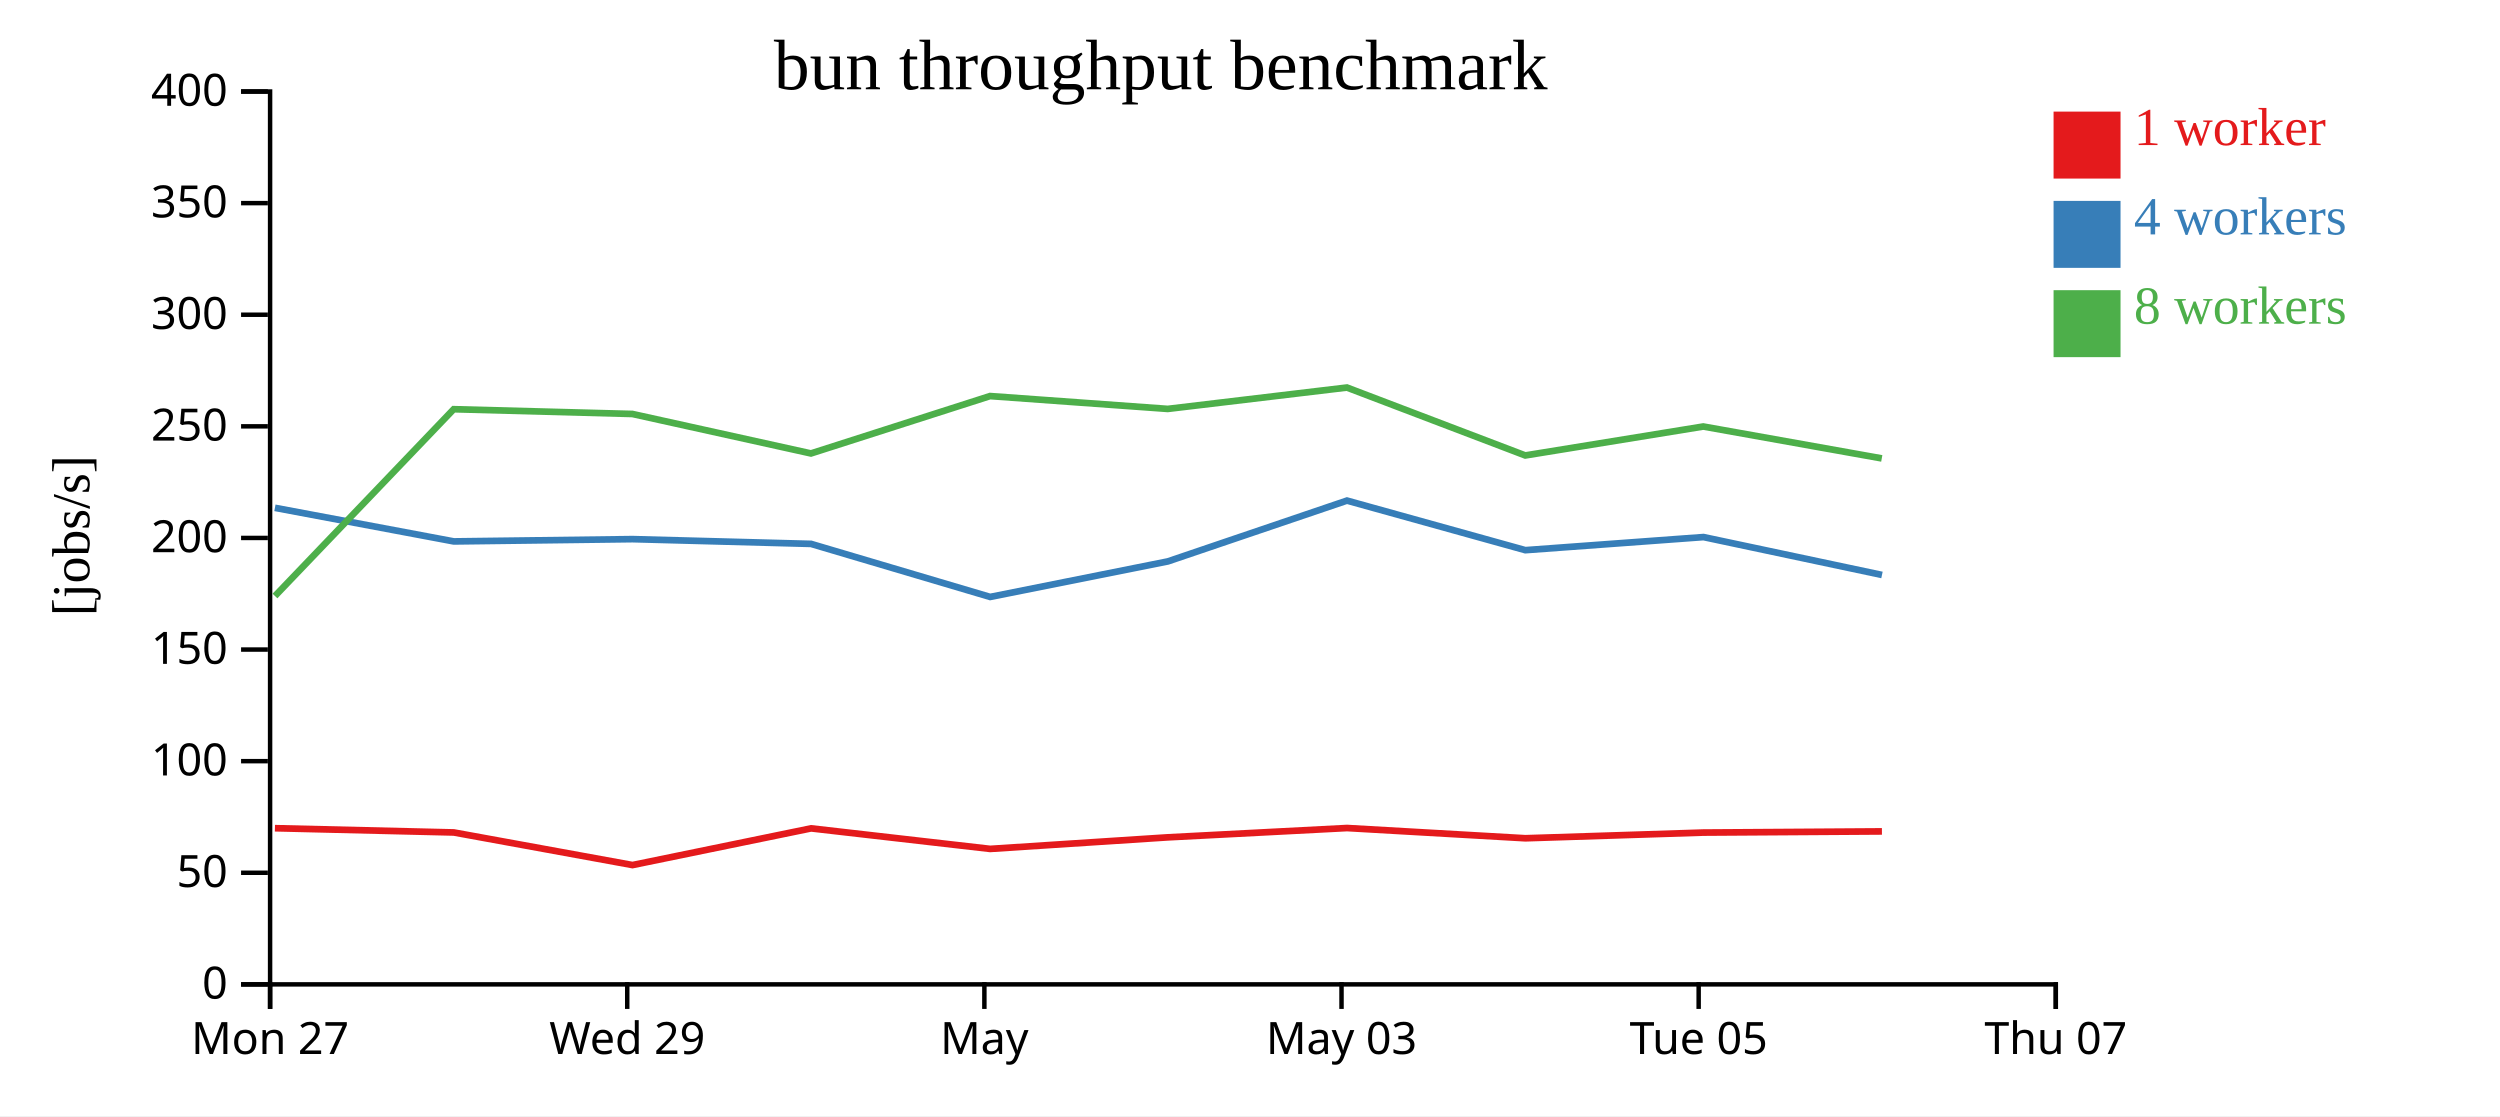
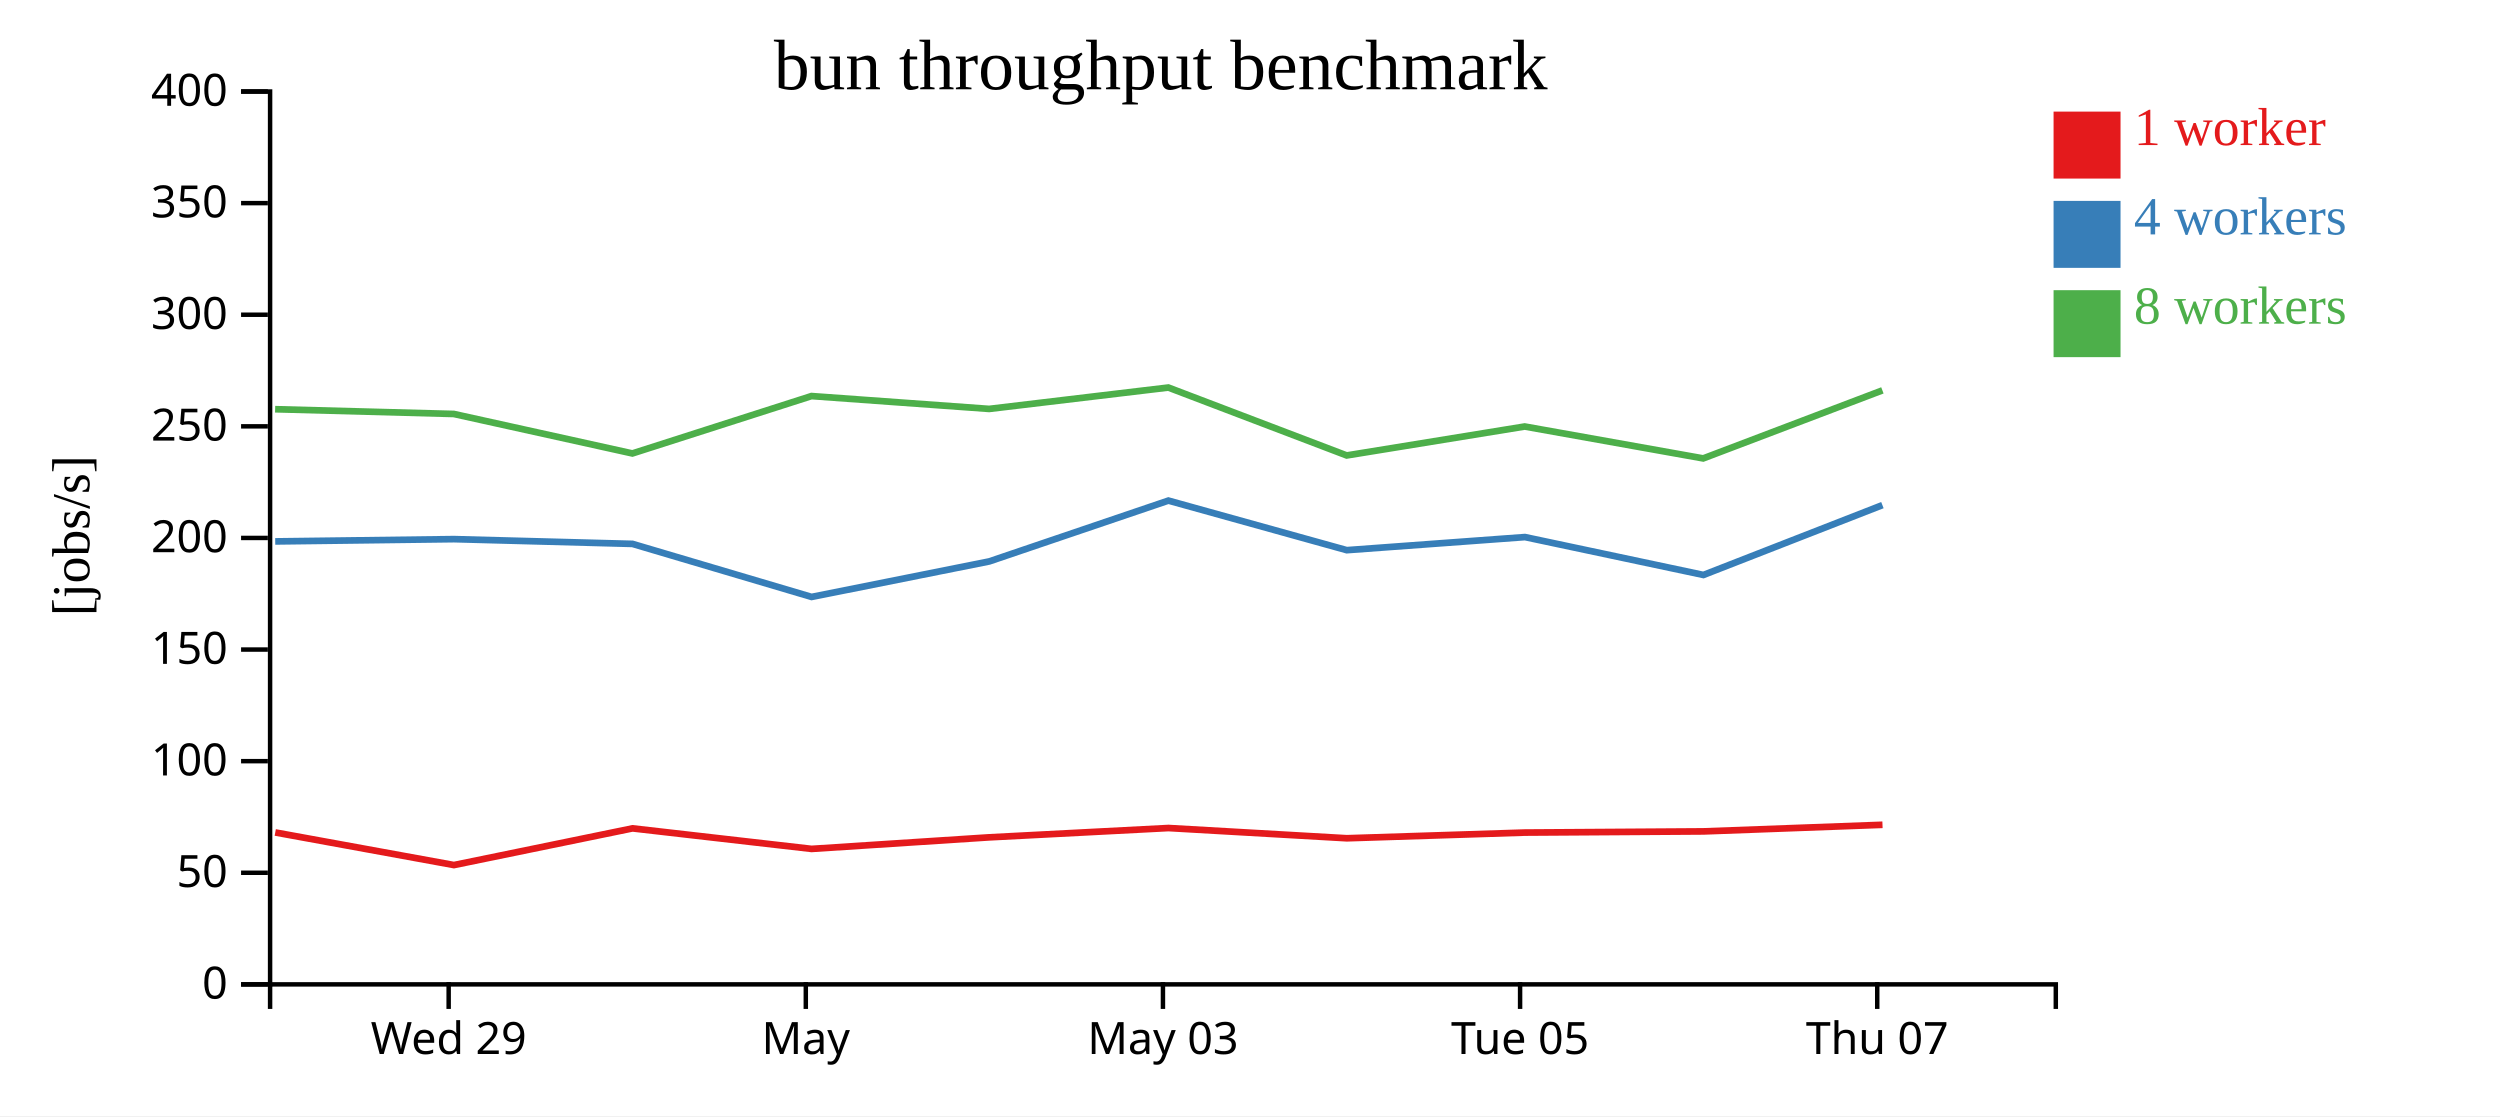
<svg xmlns="http://www.w3.org/2000/svg" width="560" height="250">
  <rect width="100%" height="100%" fill="white" />
  <g transform="translate(60,20)">
    <g transform="translate(0,200)" fill="none" font-size="10" font-family="sans-serif" text-anchor="middle">
      <path class="domain" stroke="currentColor" d="M0.5,6V0.5H400.5V6" />
-       <g class="tick" opacity="1" transform="translate(0.5,0)">
-         <line stroke="currentColor" y2="6" />
-         <text fill="currentColor" y="9" dy="0.71em">Mon 27</text>
-       </g>
-       <g class="tick" opacity="1" transform="translate(80.5,0)">
+       <g class="tick" opacity="1" transform="translate(40.5,0)">
        <line stroke="currentColor" y2="6" />
        <text fill="currentColor" y="9" dy="0.71em">Wed 29</text>
      </g>
-       <g class="tick" opacity="1" transform="translate(160.5,0)">
+       <g class="tick" opacity="1" transform="translate(120.5,0)">
        <line stroke="currentColor" y2="6" />
        <text fill="currentColor" y="9" dy="0.71em">May</text>
      </g>
-       <g class="tick" opacity="1" transform="translate(240.5,0)">
+       <g class="tick" opacity="1" transform="translate(200.5,0)">
        <line stroke="currentColor" y2="6" />
        <text fill="currentColor" y="9" dy="0.71em">May 03</text>
      </g>
-       <g class="tick" opacity="1" transform="translate(320.5,0)">
+       <g class="tick" opacity="1" transform="translate(280.5,0)">
        <line stroke="currentColor" y2="6" />
        <text fill="currentColor" y="9" dy="0.71em">Tue 05</text>
      </g>
-       <g class="tick" opacity="1" transform="translate(400.5,0)">
+       <g class="tick" opacity="1" transform="translate(360.5,0)">
        <line stroke="currentColor" y2="6" />
        <text fill="currentColor" y="9" dy="0.71em">Thu 07</text>
      </g>
    </g>
    <g fill="none" font-size="10" font-family="sans-serif" text-anchor="end">
      <path class="domain" stroke="currentColor" d="M-6,200.5H0.5V0.5H-6" />
      <g class="tick" opacity="1" transform="translate(0,200.5)">
        <line stroke="currentColor" x2="-6" />
        <text fill="currentColor" x="-9" dy="0.32em">0</text>
      </g>
      <g class="tick" opacity="1" transform="translate(0,175.5)">
        <line stroke="currentColor" x2="-6" />
        <text fill="currentColor" x="-9" dy="0.32em">50</text>
      </g>
      <g class="tick" opacity="1" transform="translate(0,150.5)">
        <line stroke="currentColor" x2="-6" />
        <text fill="currentColor" x="-9" dy="0.32em">100</text>
      </g>
      <g class="tick" opacity="1" transform="translate(0,125.5)">
        <line stroke="currentColor" x2="-6" />
        <text fill="currentColor" x="-9" dy="0.32em">150</text>
      </g>
      <g class="tick" opacity="1" transform="translate(0,100.5)">
        <line stroke="currentColor" x2="-6" />
        <text fill="currentColor" x="-9" dy="0.32em">200</text>
      </g>
      <g class="tick" opacity="1" transform="translate(0,75.5)">
        <line stroke="currentColor" x2="-6" />
        <text fill="currentColor" x="-9" dy="0.32em">250</text>
      </g>
      <g class="tick" opacity="1" transform="translate(0,50.5)">
        <line stroke="currentColor" x2="-6" />
        <text fill="currentColor" x="-9" dy="0.32em">300</text>
      </g>
      <g class="tick" opacity="1" transform="translate(0,25.5)">
        <line stroke="currentColor" x2="-6" />
        <text fill="currentColor" x="-9" dy="0.32em">350</text>
      </g>
      <g class="tick" opacity="1" transform="translate(0,0.5)">
        <line stroke="currentColor" x2="-6" />
        <text fill="currentColor" x="-9" dy="0.32em">400</text>
      </g>
    </g>
    <text text-anchor="middle" style="font-size: 12px" transform="rotate(-90)" y="-40" x="-100">[jobs/s]</text>
    <text text-anchor="middle" style="font-size: 16px" y="0" x="200">bun throughput benchmark</text>
-     <path class="line" fill="none" stroke="#e41a1c" stroke-width="1.5" d="M1.579,165.517L41.658,166.47L81.679,173.773L121.682,165.555L161.791,170.153L201.619,167.562L241.733,165.479L281.683,167.771L321.534,166.497L361.551,166.234" />
-     <path class="line" fill="none" stroke="#377eb8" stroke-width="1.5" d="M1.581,93.753L41.648,101.277L81.679,100.767L121.679,101.832L161.788,113.714L201.603,105.755L241.722,92.133L281.675,103.238L321.587,100.306L361.564,108.792" />
-     <path class="line" fill="none" stroke="#4daf4a" stroke-width="1.5" d="M1.59,113.505L41.627,71.663L81.658,72.73L121.653,81.573L161.769,68.72L201.569,71.597L241.71,66.809L281.66,82.02L321.527,75.539L361.517,82.684" />
+     <path class="line" fill="none" stroke="#e41a1c" stroke-width="1.5" d="M1.658,166.47L41.679,173.773L81.682,165.555L121.791,170.153L161.619,167.562L201.733,165.479L241.683,167.771L281.534,166.497L321.551,166.234L361.678,164.754" />
+     <path class="line" fill="none" stroke="#377eb8" stroke-width="1.5" d="M1.648,101.277L41.679,100.767L81.679,101.832L121.788,113.714L161.603,105.755L201.722,92.133L241.675,103.238L281.587,100.306L321.564,108.792L361.661,93.147" />
+     <path class="line" fill="none" stroke="#4daf4a" stroke-width="1.5" d="M1.627,71.663L41.658,72.73L81.653,81.573L121.769,68.72L161.569,71.597L201.71,66.809L241.66,82.02L281.527,75.539L321.517,82.684L361.656,67.444" />
    <rect class="dot" x="400" y="5" width="15" height="15" style="fill: #e41a1c;" />
    <rect class="dot" x="400" y="25" width="15" height="15" style="fill: #377eb8;" />
    <rect class="dot" x="400" y="45" width="15" height="15" style="fill: #4daf4a;" />
    <text class="label" x="418" y="12.5" style="fill: #e41a1c; alignment-baseline: middle;" text-anchor="left">1 worker</text>
    <text class="label" x="418" y="32.5" style="fill: #377eb8; alignment-baseline: middle;" text-anchor="left">4 workers</text>
    <text class="label" x="418" y="52.5" style="fill: #4daf4a; alignment-baseline: middle;" text-anchor="left">8 workers</text>
  </g>
</svg>
